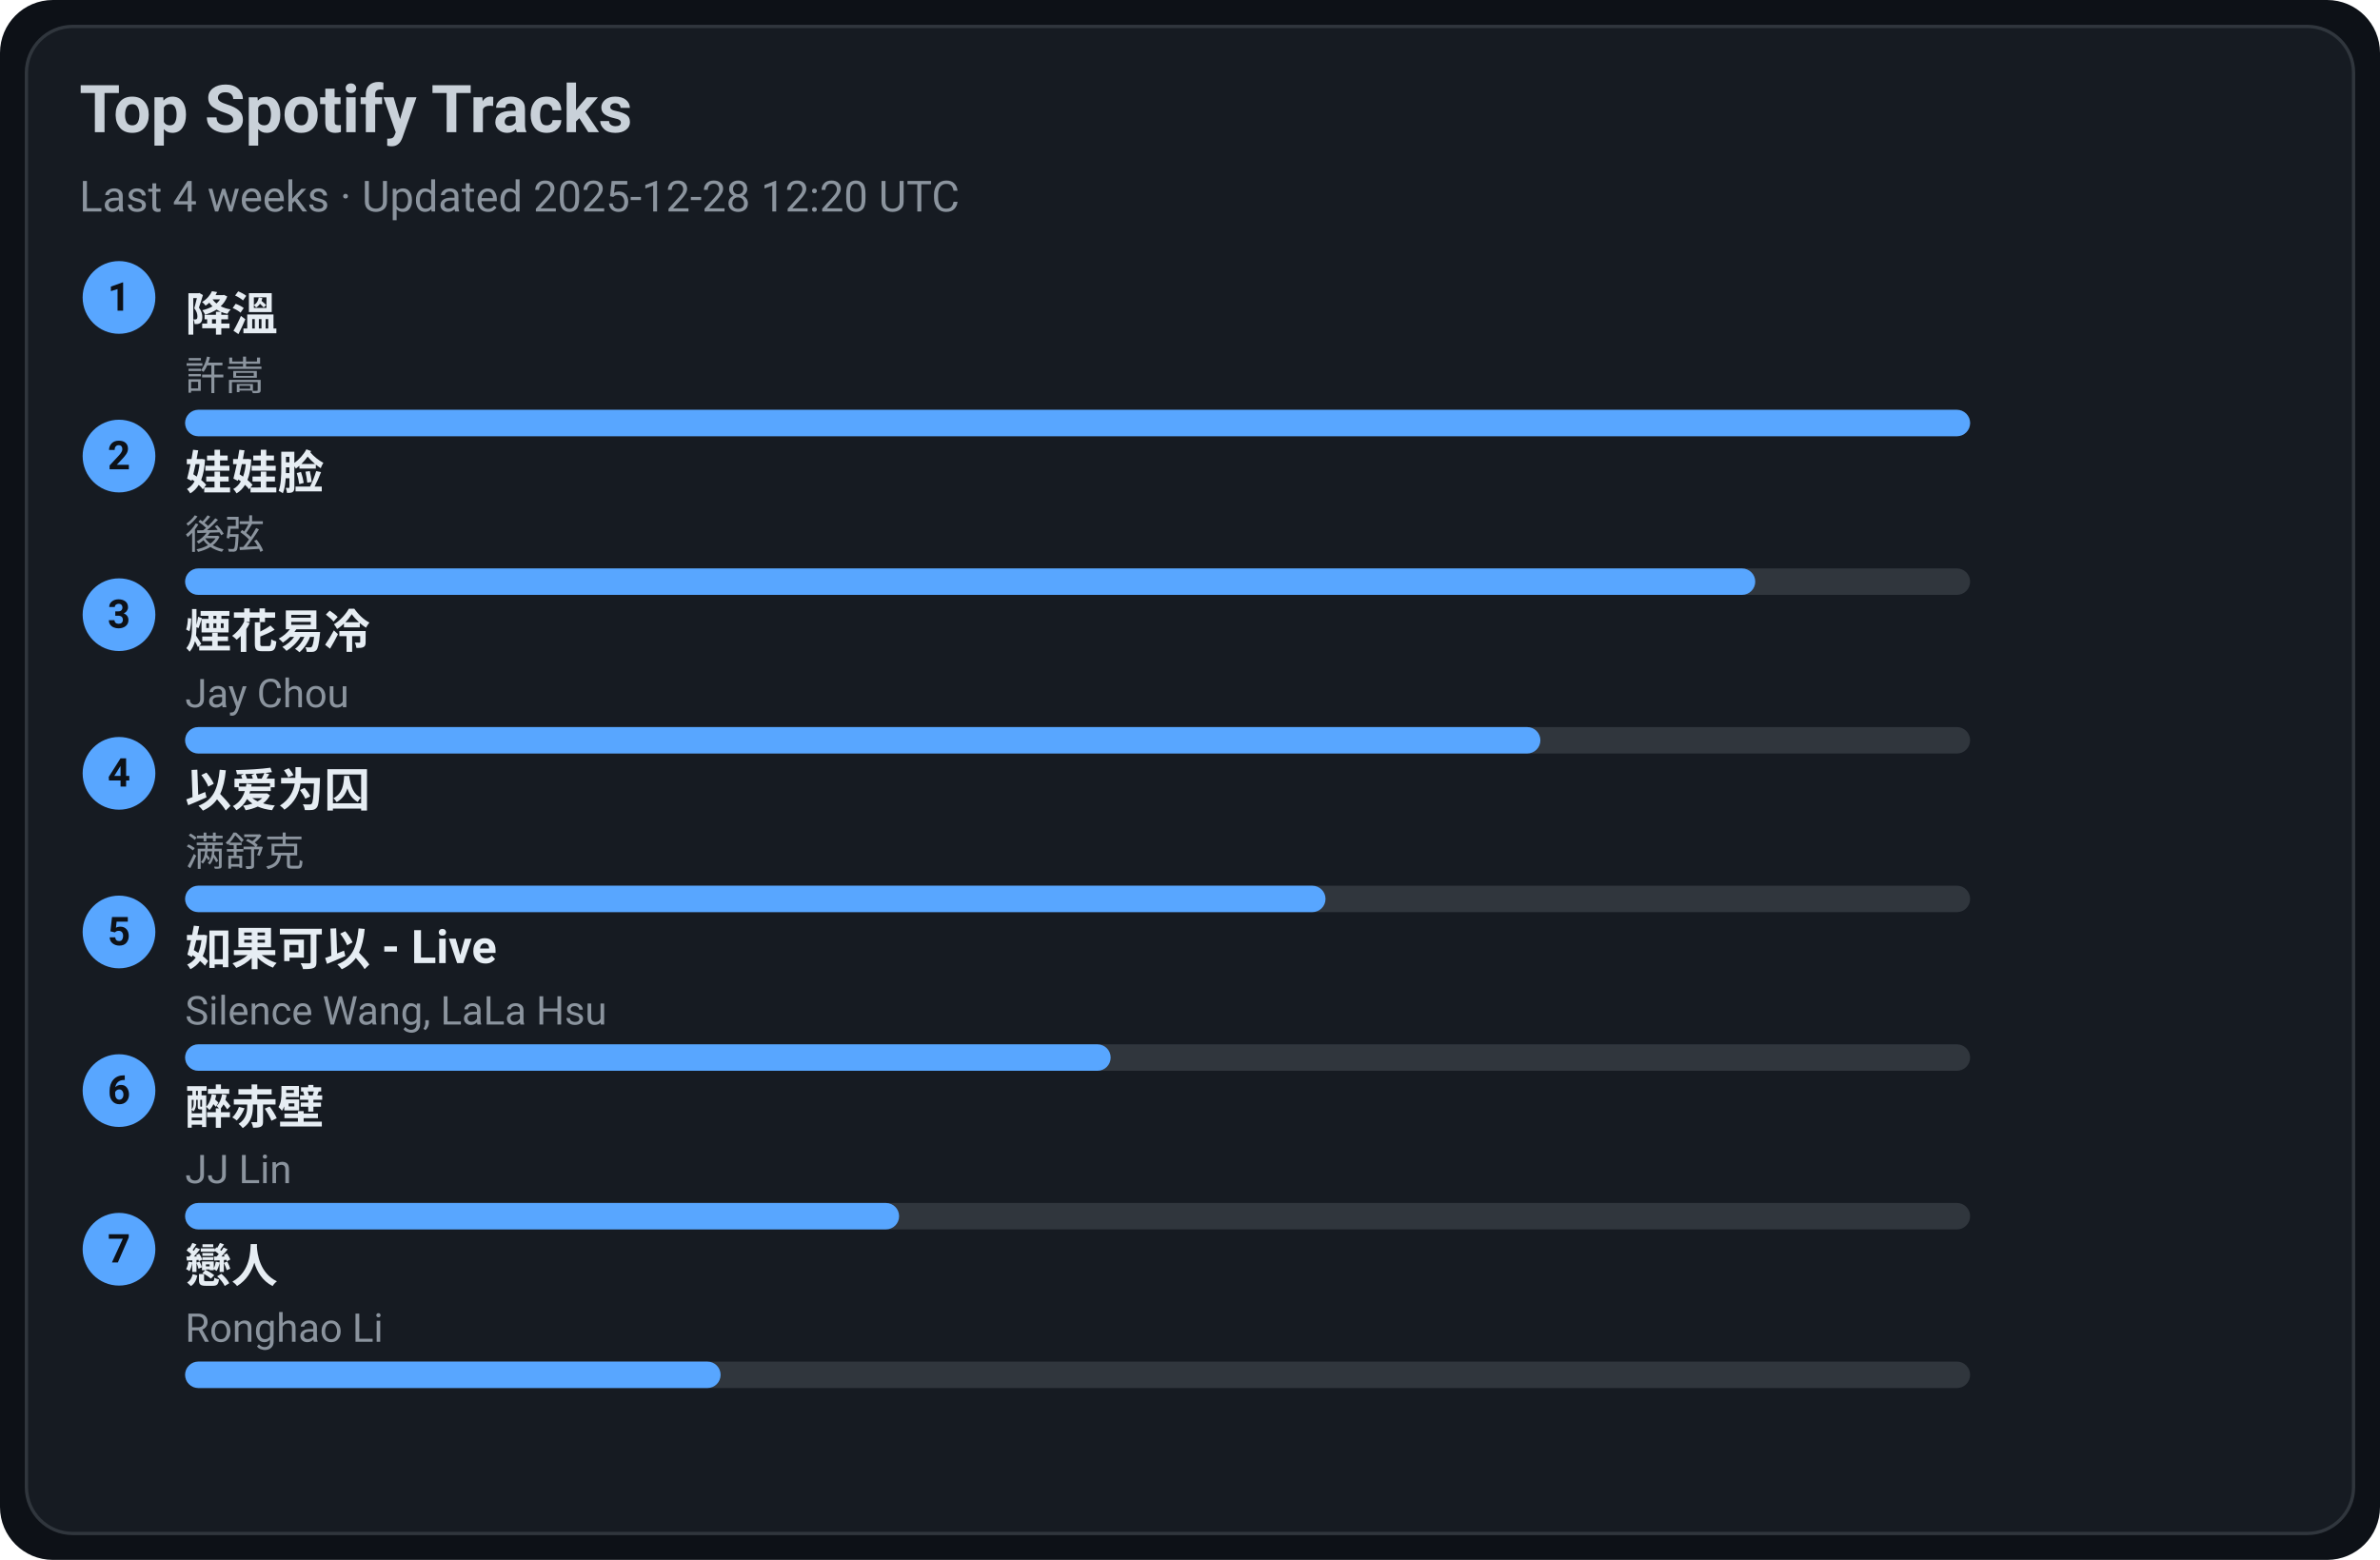
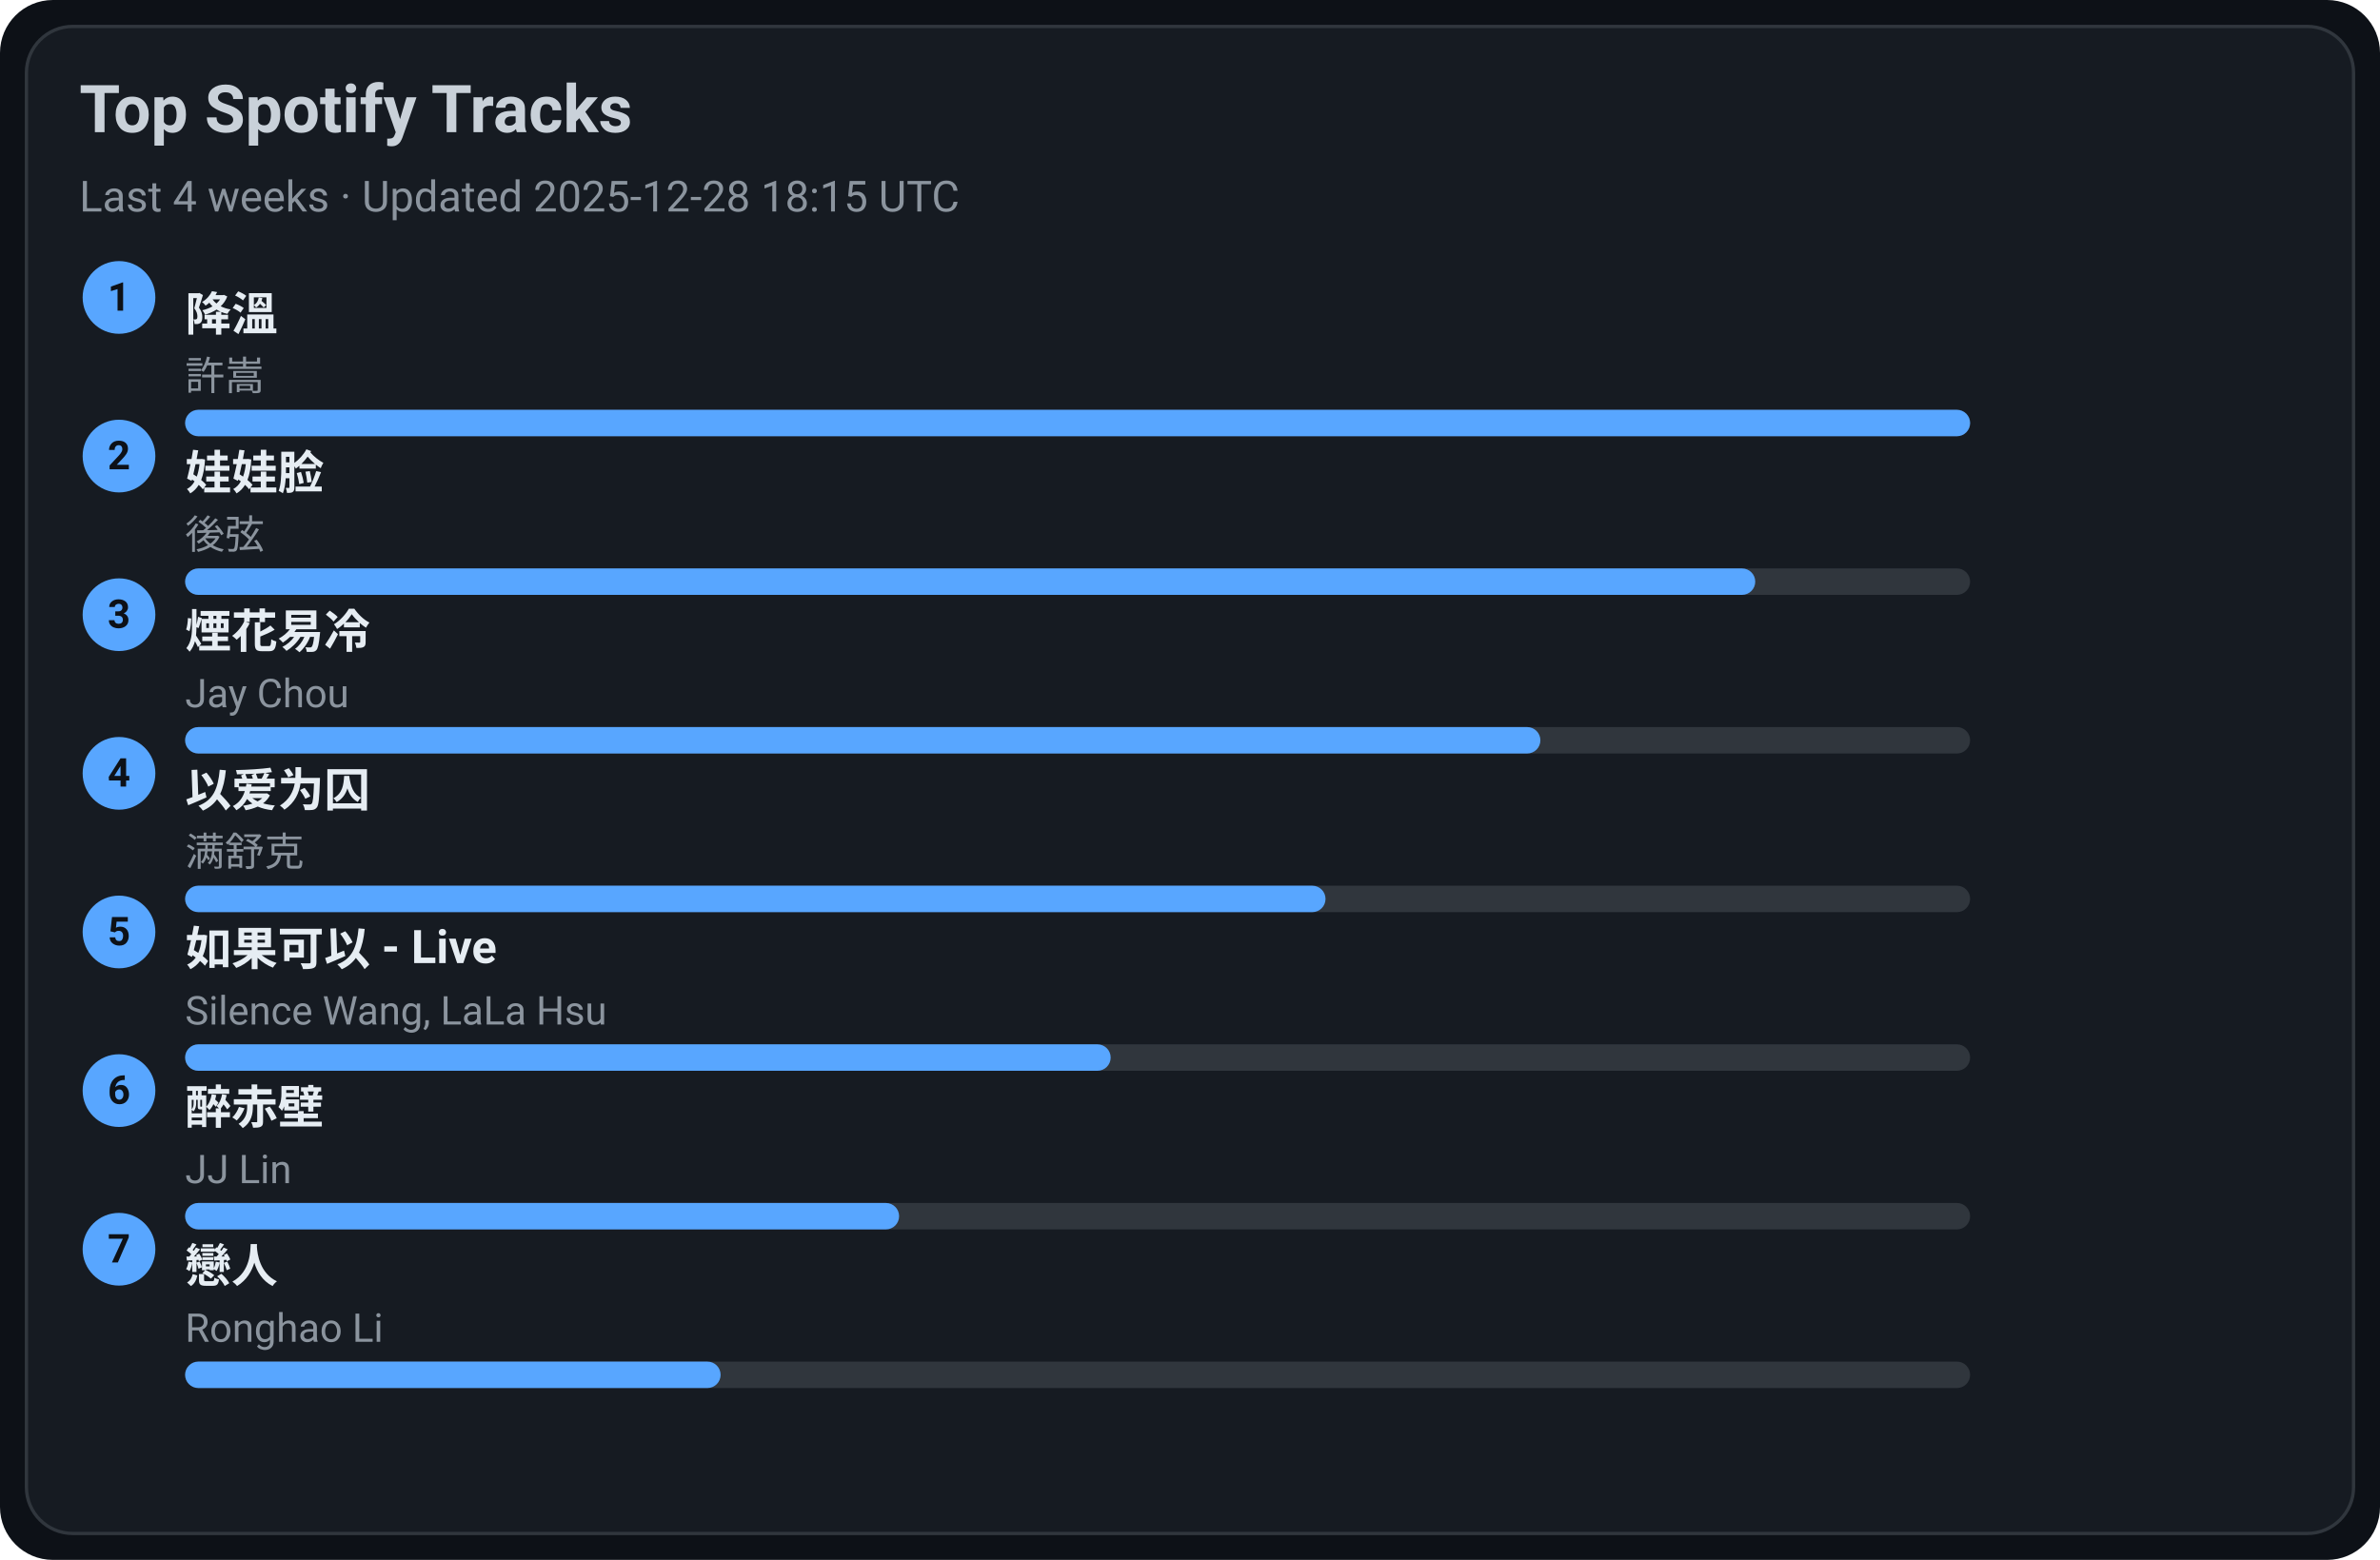
<svg xmlns="http://www.w3.org/2000/svg" width="720" height="472" viewBox="0 0 720 472">
  <style>text{font-family:-apple-system,BlinkMacSystemFont,Segoe UI,Roboto,Ubuntu,Helvetica Neue,Arial,Noto Sans,sans-serif}</style>
  <rect width="720" height="472" rx="16" fill="#0d1117" />
  <rect x="8" y="8" width="704" height="456" rx="14" fill="#161b22" stroke="#30363d" />
  <text x="24" y="40" font-size="20" fill="#c9d1d9" font-weight="600">Top Spotify Tracks</text>
-   <text x="24" y="64" font-size="13" fill="#8b949e">Last 4 weeks · Updated 2025-12-28 12:20 UTC</text>
+   <text x="24" y="64" font-size="13" fill="#8b949e">Last 4 weeks · Updated 2025-12-28 18:15 UTC</text>
  <circle cx="36" cy="90" r="11" fill="#58a6ff" />
  <text x="36" y="94" text-anchor="middle" font-size="12" fill="#0d1117" font-weight="700">1</text>
  <a href="https://open.spotify.com/track/2q9uhrOfyOnBa3oWR1PfYT" target="_blank" rel="noopener noreferrer">
    <text x="56" y="100" font-size="14" fill="#e6edf3" font-weight="600">降溫</text>
  </a>
  <text x="56" y="118" font-size="12" fill="#8b949e">許嵩</text>
  <rect x="56" y="124" width="540" height="8" rx="4" fill="#30363d" />
  <rect x="56" y="124" width="540" height="8" rx="4" fill="#58a6ff" />
  <circle cx="36" cy="138" r="11" fill="#58a6ff" />
  <text x="36" y="142" text-anchor="middle" font-size="12" fill="#0d1117" font-weight="700">2</text>
  <a href="https://open.spotify.com/track/08ouEICweFmqfgPJnRIQkE" target="_blank" rel="noopener noreferrer">
    <text x="56" y="148" font-size="14" fill="#e6edf3" font-weight="600">娃娃脸</text>
  </a>
  <text x="56" y="166" font-size="12" fill="#8b949e">後弦</text>
  <rect x="56" y="172" width="540" height="8" rx="4" fill="#30363d" />
  <rect x="56" y="172" width="475" height="8" rx="4" fill="#58a6ff" />
  <circle cx="36" cy="186" r="11" fill="#58a6ff" />
  <text x="36" y="190" text-anchor="middle" font-size="12" fill="#0d1117" font-weight="700">3</text>
  <a href="https://open.spotify.com/track/24beWW0pQCJEF3IVSpIryu" target="_blank" rel="noopener noreferrer">
    <text x="56" y="196" font-size="14" fill="#e6edf3" font-weight="600">煙花易冷</text>
  </a>
  <text x="56" y="214" font-size="12" fill="#8b949e">Jay Chou</text>
  <rect x="56" y="220" width="540" height="8" rx="4" fill="#30363d" />
  <rect x="56" y="220" width="410" height="8" rx="4" fill="#58a6ff" />
  <circle cx="36" cy="234" r="11" fill="#58a6ff" />
  <text x="36" y="238" text-anchor="middle" font-size="12" fill="#0d1117" font-weight="700">4</text>
  <a href="https://open.spotify.com/track/0RW2LEfGQK5BaIho6sSLqf" target="_blank" rel="noopener noreferrer">
    <text x="56" y="244" font-size="14" fill="#e6edf3" font-weight="600">以爱为囚</text>
  </a>
  <text x="56" y="262" font-size="12" fill="#8b949e">满舒克</text>
  <rect x="56" y="268" width="540" height="8" rx="4" fill="#30363d" />
  <rect x="56" y="268" width="345" height="8" rx="4" fill="#58a6ff" />
  <circle cx="36" cy="282" r="11" fill="#58a6ff" />
  <text x="36" y="286" text-anchor="middle" font-size="12" fill="#0d1117" font-weight="700">5</text>
  <a href="https://open.spotify.com/track/6IF65dJzfmPcX7jwDegwoo" target="_blank" rel="noopener noreferrer">
    <text x="56" y="292" font-size="14" fill="#e6edf3" font-weight="600">如果可以 - Live</text>
  </a>
  <text x="56" y="310" font-size="12" fill="#8b949e">Silence Wang, LaLa Hsu</text>
  <rect x="56" y="316" width="540" height="8" rx="4" fill="#30363d" />
  <rect x="56" y="316" width="280" height="8" rx="4" fill="#58a6ff" />
  <circle cx="36" cy="330" r="11" fill="#58a6ff" />
  <text x="36" y="334" text-anchor="middle" font-size="12" fill="#0d1117" font-weight="700">6</text>
  <a href="https://open.spotify.com/track/69lAYqbyHL1A0gctdLd9WV" target="_blank" rel="noopener noreferrer">
    <text x="56" y="340" font-size="14" fill="#e6edf3" font-weight="600">醉赤壁</text>
  </a>
  <text x="56" y="358" font-size="12" fill="#8b949e">JJ Lin</text>
  <rect x="56" y="364" width="540" height="8" rx="4" fill="#30363d" />
  <rect x="56" y="364" width="216" height="8" rx="4" fill="#58a6ff" />
  <circle cx="36" cy="378" r="11" fill="#58a6ff" />
  <text x="36" y="382" text-anchor="middle" font-size="12" fill="#0d1117" font-weight="700">7</text>
  <a href="https://open.spotify.com/track/3eDz7gA410uim6ydVqqjyR" target="_blank" rel="noopener noreferrer">
    <text x="56" y="388" font-size="14" fill="#e6edf3" font-weight="600">戀人</text>
  </a>
  <text x="56" y="406" font-size="12" fill="#8b949e">Ronghao Li</text>
  <rect x="56" y="412" width="540" height="8" rx="4" fill="#30363d" />
  <rect x="56" y="412" width="162" height="8" rx="4" fill="#58a6ff" />
</svg>
